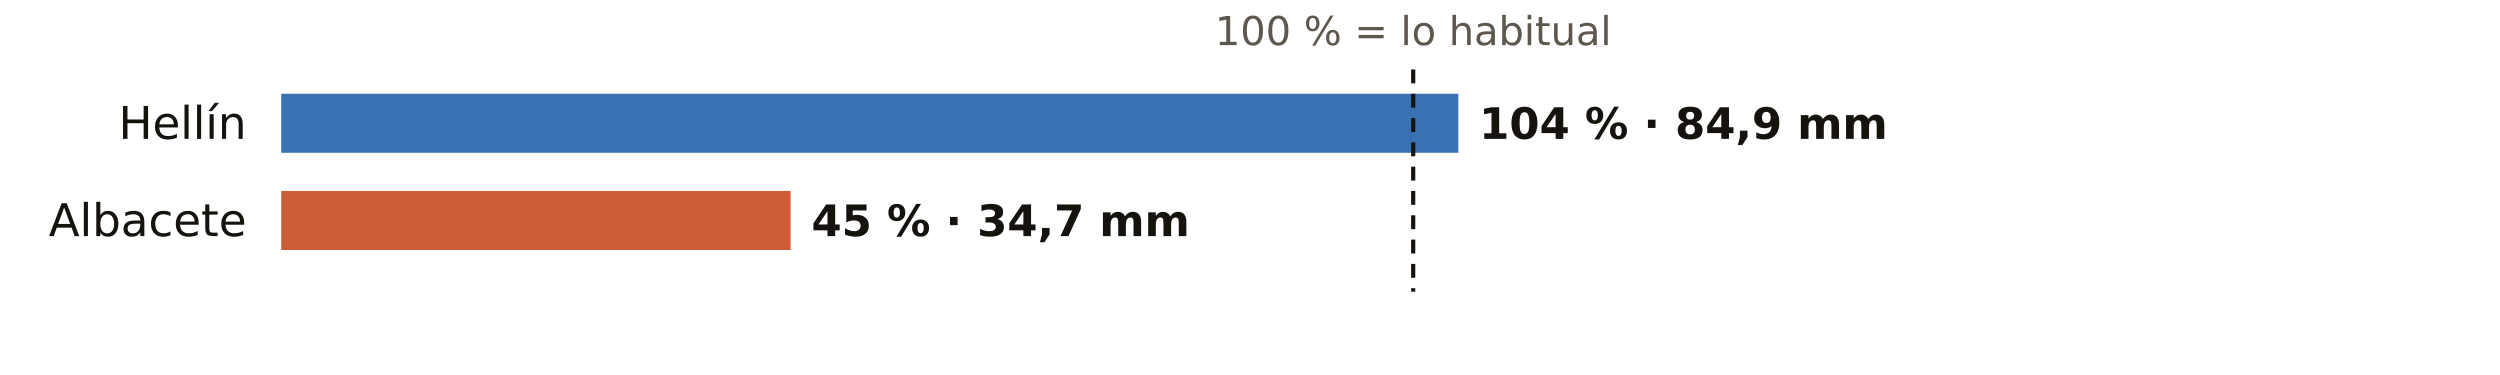
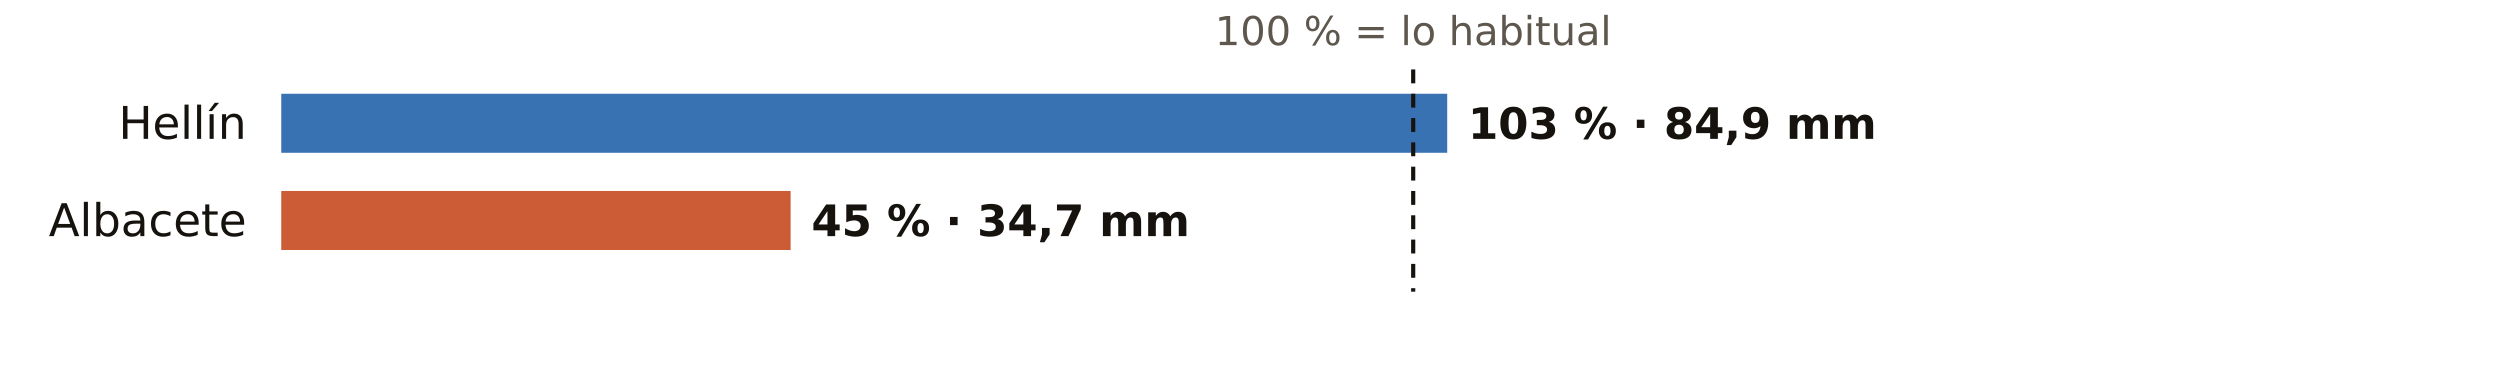
<svg xmlns="http://www.w3.org/2000/svg" viewBox="0 0 720 108" width="720" height="108" role="img" aria-label="El otoño en los pluviómetros de AEMET de Albacete: % de lo habitual">
  <rect width="720" height="108" fill="#FFFFFF" />
  <text x="407.0" y="13.0" font-size="11.5" fill="#5E574E" text-anchor="middle" font-weight="400" font-family="Public Sans, DejaVu Sans, Arial, sans-serif">100 % = lo habitual</text>
  <text x="71.0" y="40.0" font-size="13" fill="#16130F" text-anchor="end" font-weight="500" font-family="Public Sans, DejaVu Sans, Arial, sans-serif">Hellín</text>
-   <rect x="81" y="27" width="339.0" height="17" fill="#1F5FA8" opacity="0.88" />
-   <text x="426.0" y="40.0" font-size="12.5" fill="#16130F" text-anchor="start" font-weight="600" font-family="Public Sans, DejaVu Sans, Arial, sans-serif">104 % · 84,9 mm</text>
+   <rect x="81" y="27" width="335.8" height="17" fill="#1F5FA8" opacity="0.88" />
+   <text x="422.8" y="40.0" font-size="12.5" fill="#16130F" text-anchor="start" font-weight="600" font-family="Public Sans, DejaVu Sans, Arial, sans-serif">103 % · 84,9 mm</text>
  <text x="71.0" y="68.0" font-size="13" fill="#16130F" text-anchor="end" font-weight="500" font-family="Public Sans, DejaVu Sans, Arial, sans-serif">Albacete</text>
  <rect x="81" y="55" width="146.7" height="17" fill="#C4461A" opacity="0.88" />
  <text x="233.7" y="68.0" font-size="12.5" fill="#16130F" text-anchor="start" font-weight="600" font-family="Public Sans, DejaVu Sans, Arial, sans-serif">45 % · 34,7 mm</text>
  <line x1="407.0" x2="407.0" y1="20" y2="84" stroke="#16130F" stroke-width="1.2" stroke-dasharray="4 3" />
</svg>
